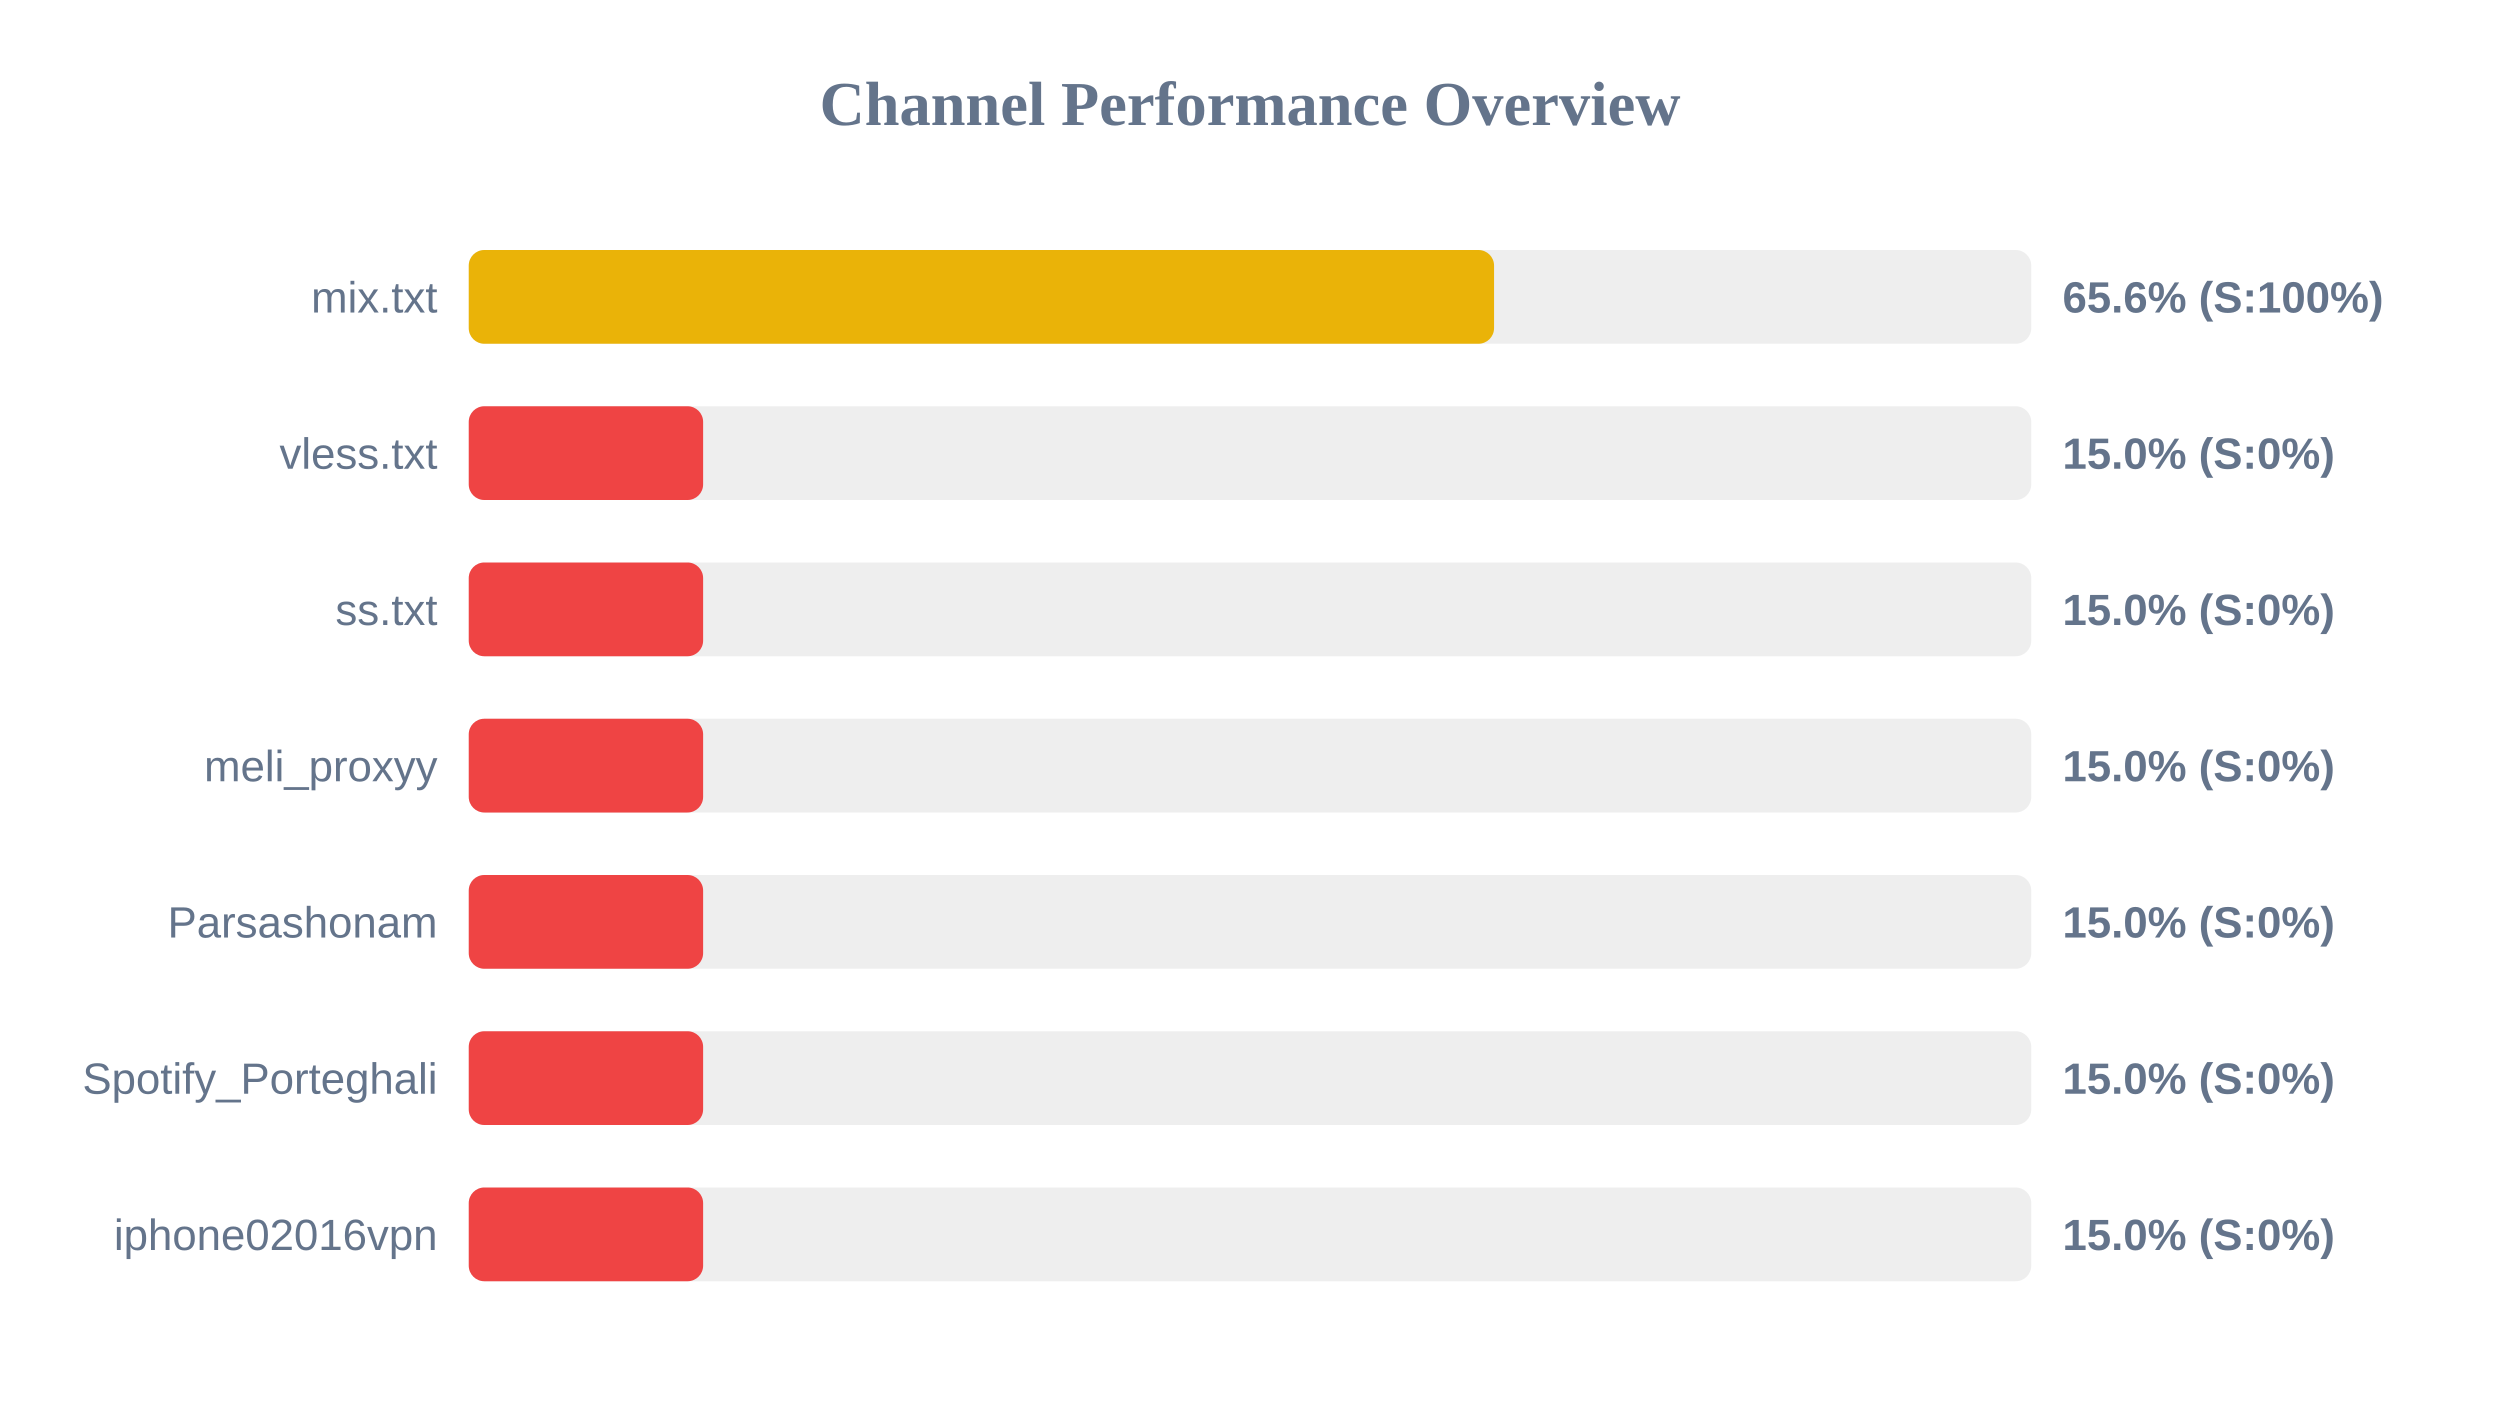
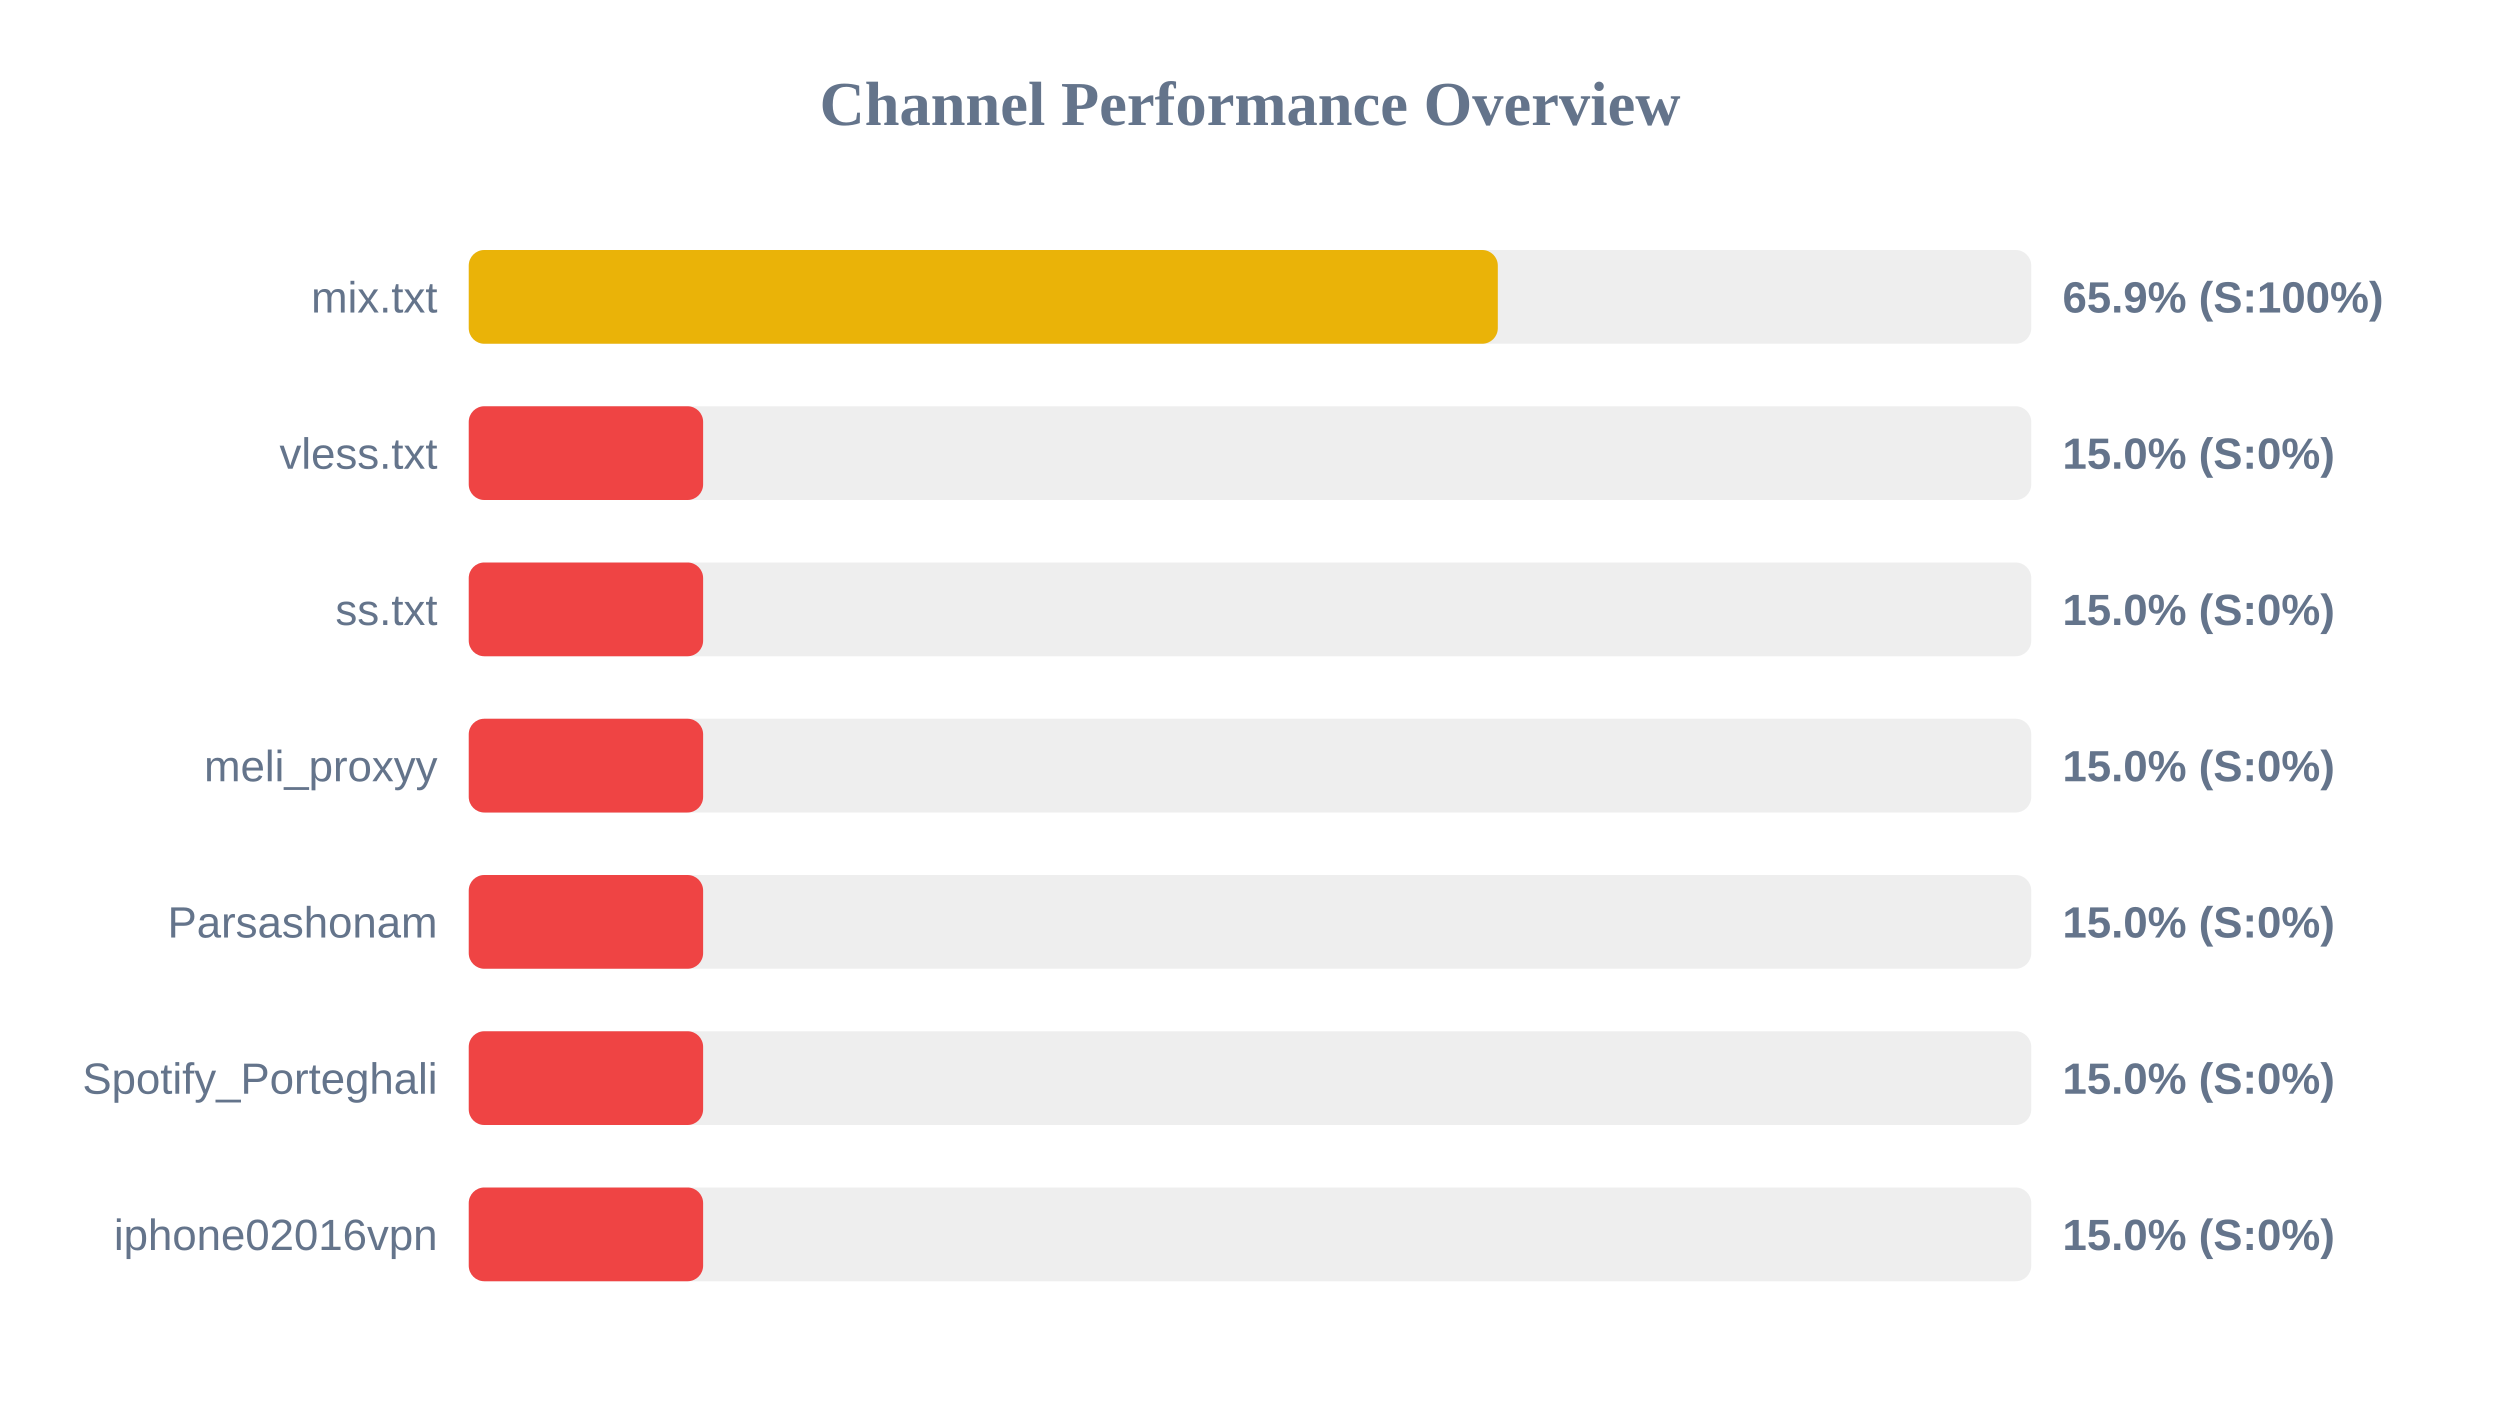
<svg xmlns="http://www.w3.org/2000/svg" width="800" height="450" version="1.1">
  <style>
        .row { font: 14px Arial; fill: #64748b; }
        .score { font: bold 14px Arial; fill: #64748b; }
    </style>
  <text x="400" y="40" text-anchor="middle" font-size="20px" font-weight="bold" fill="#64748b">Channel Performance Overview</text>
  <rect x="150" y="80" width="500" height="30" fill="#eee" rx="5" />
-   <rect x="150" y="80" width="328.1" height="30" fill="#eab308" rx="5" />
+   <rect x="150" y="80" width="329.3" height="30" fill="#eab308" rx="5" />
  <text x="140" y="100" text-anchor="end" class="row">mix.txt</text>
-   <text x="660" y="100" text-anchor="start" class="score">65.6% (S:100%)</text>
+   <text x="660" y="100" text-anchor="start" class="score">65.9% (S:100%)</text>
  <rect x="150" y="130" width="500" height="30" fill="#eee" rx="5" />
  <rect x="150" y="130" width="75.0" height="30" fill="#ef4444" rx="5" />
  <text x="140" y="150" text-anchor="end" class="row">vless.txt</text>
  <text x="660" y="150" text-anchor="start" class="score">15.0% (S:0%)</text>
  <rect x="150" y="180" width="500" height="30" fill="#eee" rx="5" />
  <rect x="150" y="180" width="75.0" height="30" fill="#ef4444" rx="5" />
  <text x="140" y="200" text-anchor="end" class="row">ss.txt</text>
  <text x="660" y="200" text-anchor="start" class="score">15.0% (S:0%)</text>
  <rect x="150" y="230" width="500" height="30" fill="#eee" rx="5" />
  <rect x="150" y="230" width="75.0" height="30" fill="#ef4444" rx="5" />
  <text x="140" y="250" text-anchor="end" class="row">meli_proxyy</text>
  <text x="660" y="250" text-anchor="start" class="score">15.0% (S:0%)</text>
  <rect x="150" y="280" width="500" height="30" fill="#eee" rx="5" />
  <rect x="150" y="280" width="75.0" height="30" fill="#ef4444" rx="5" />
  <text x="140" y="300" text-anchor="end" class="row">Parsashonam</text>
  <text x="660" y="300" text-anchor="start" class="score">15.0% (S:0%)</text>
  <rect x="150" y="330" width="500" height="30" fill="#eee" rx="5" />
  <rect x="150" y="330" width="75.0" height="30" fill="#ef4444" rx="5" />
  <text x="140" y="350" text-anchor="end" class="row">Spotify_Porteghali</text>
  <text x="660" y="350" text-anchor="start" class="score">15.0% (S:0%)</text>
  <rect x="150" y="380" width="500" height="30" fill="#eee" rx="5" />
  <rect x="150" y="380" width="75.0" height="30" fill="#ef4444" rx="5" />
  <text x="140" y="400" text-anchor="end" class="row">iphone02016vpn</text>
  <text x="660" y="400" text-anchor="start" class="score">15.0% (S:0%)</text>
</svg>
